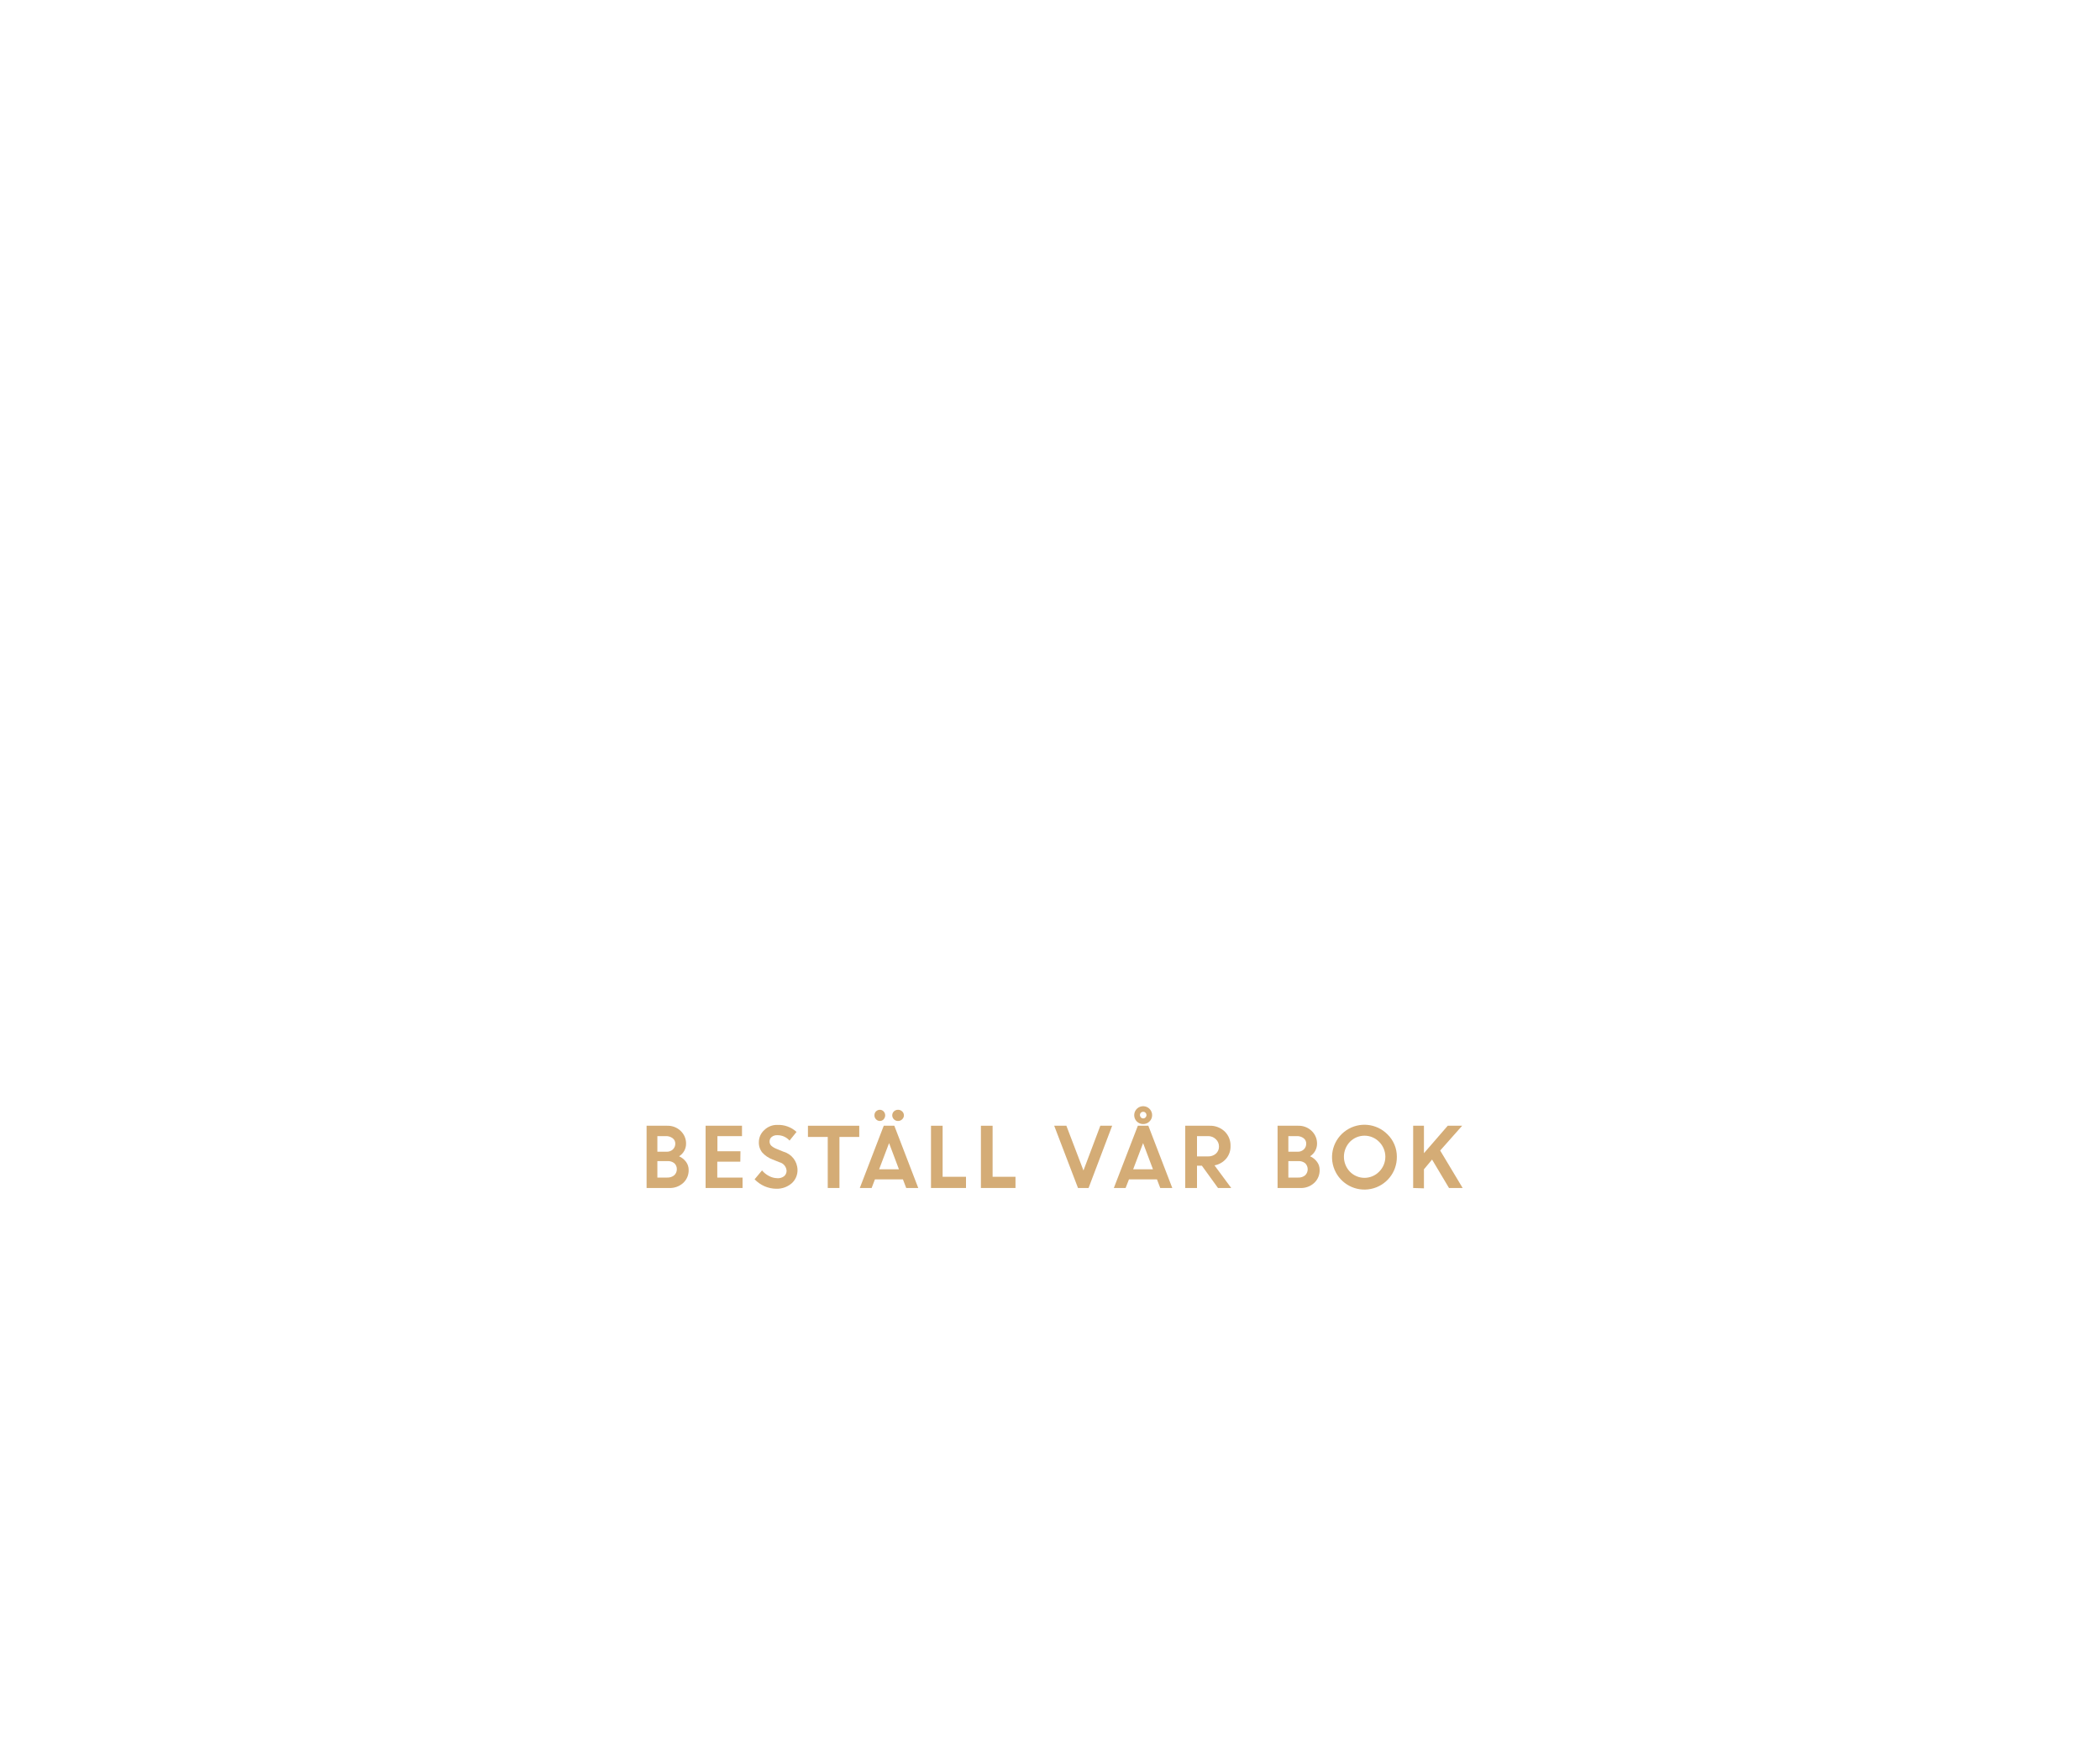
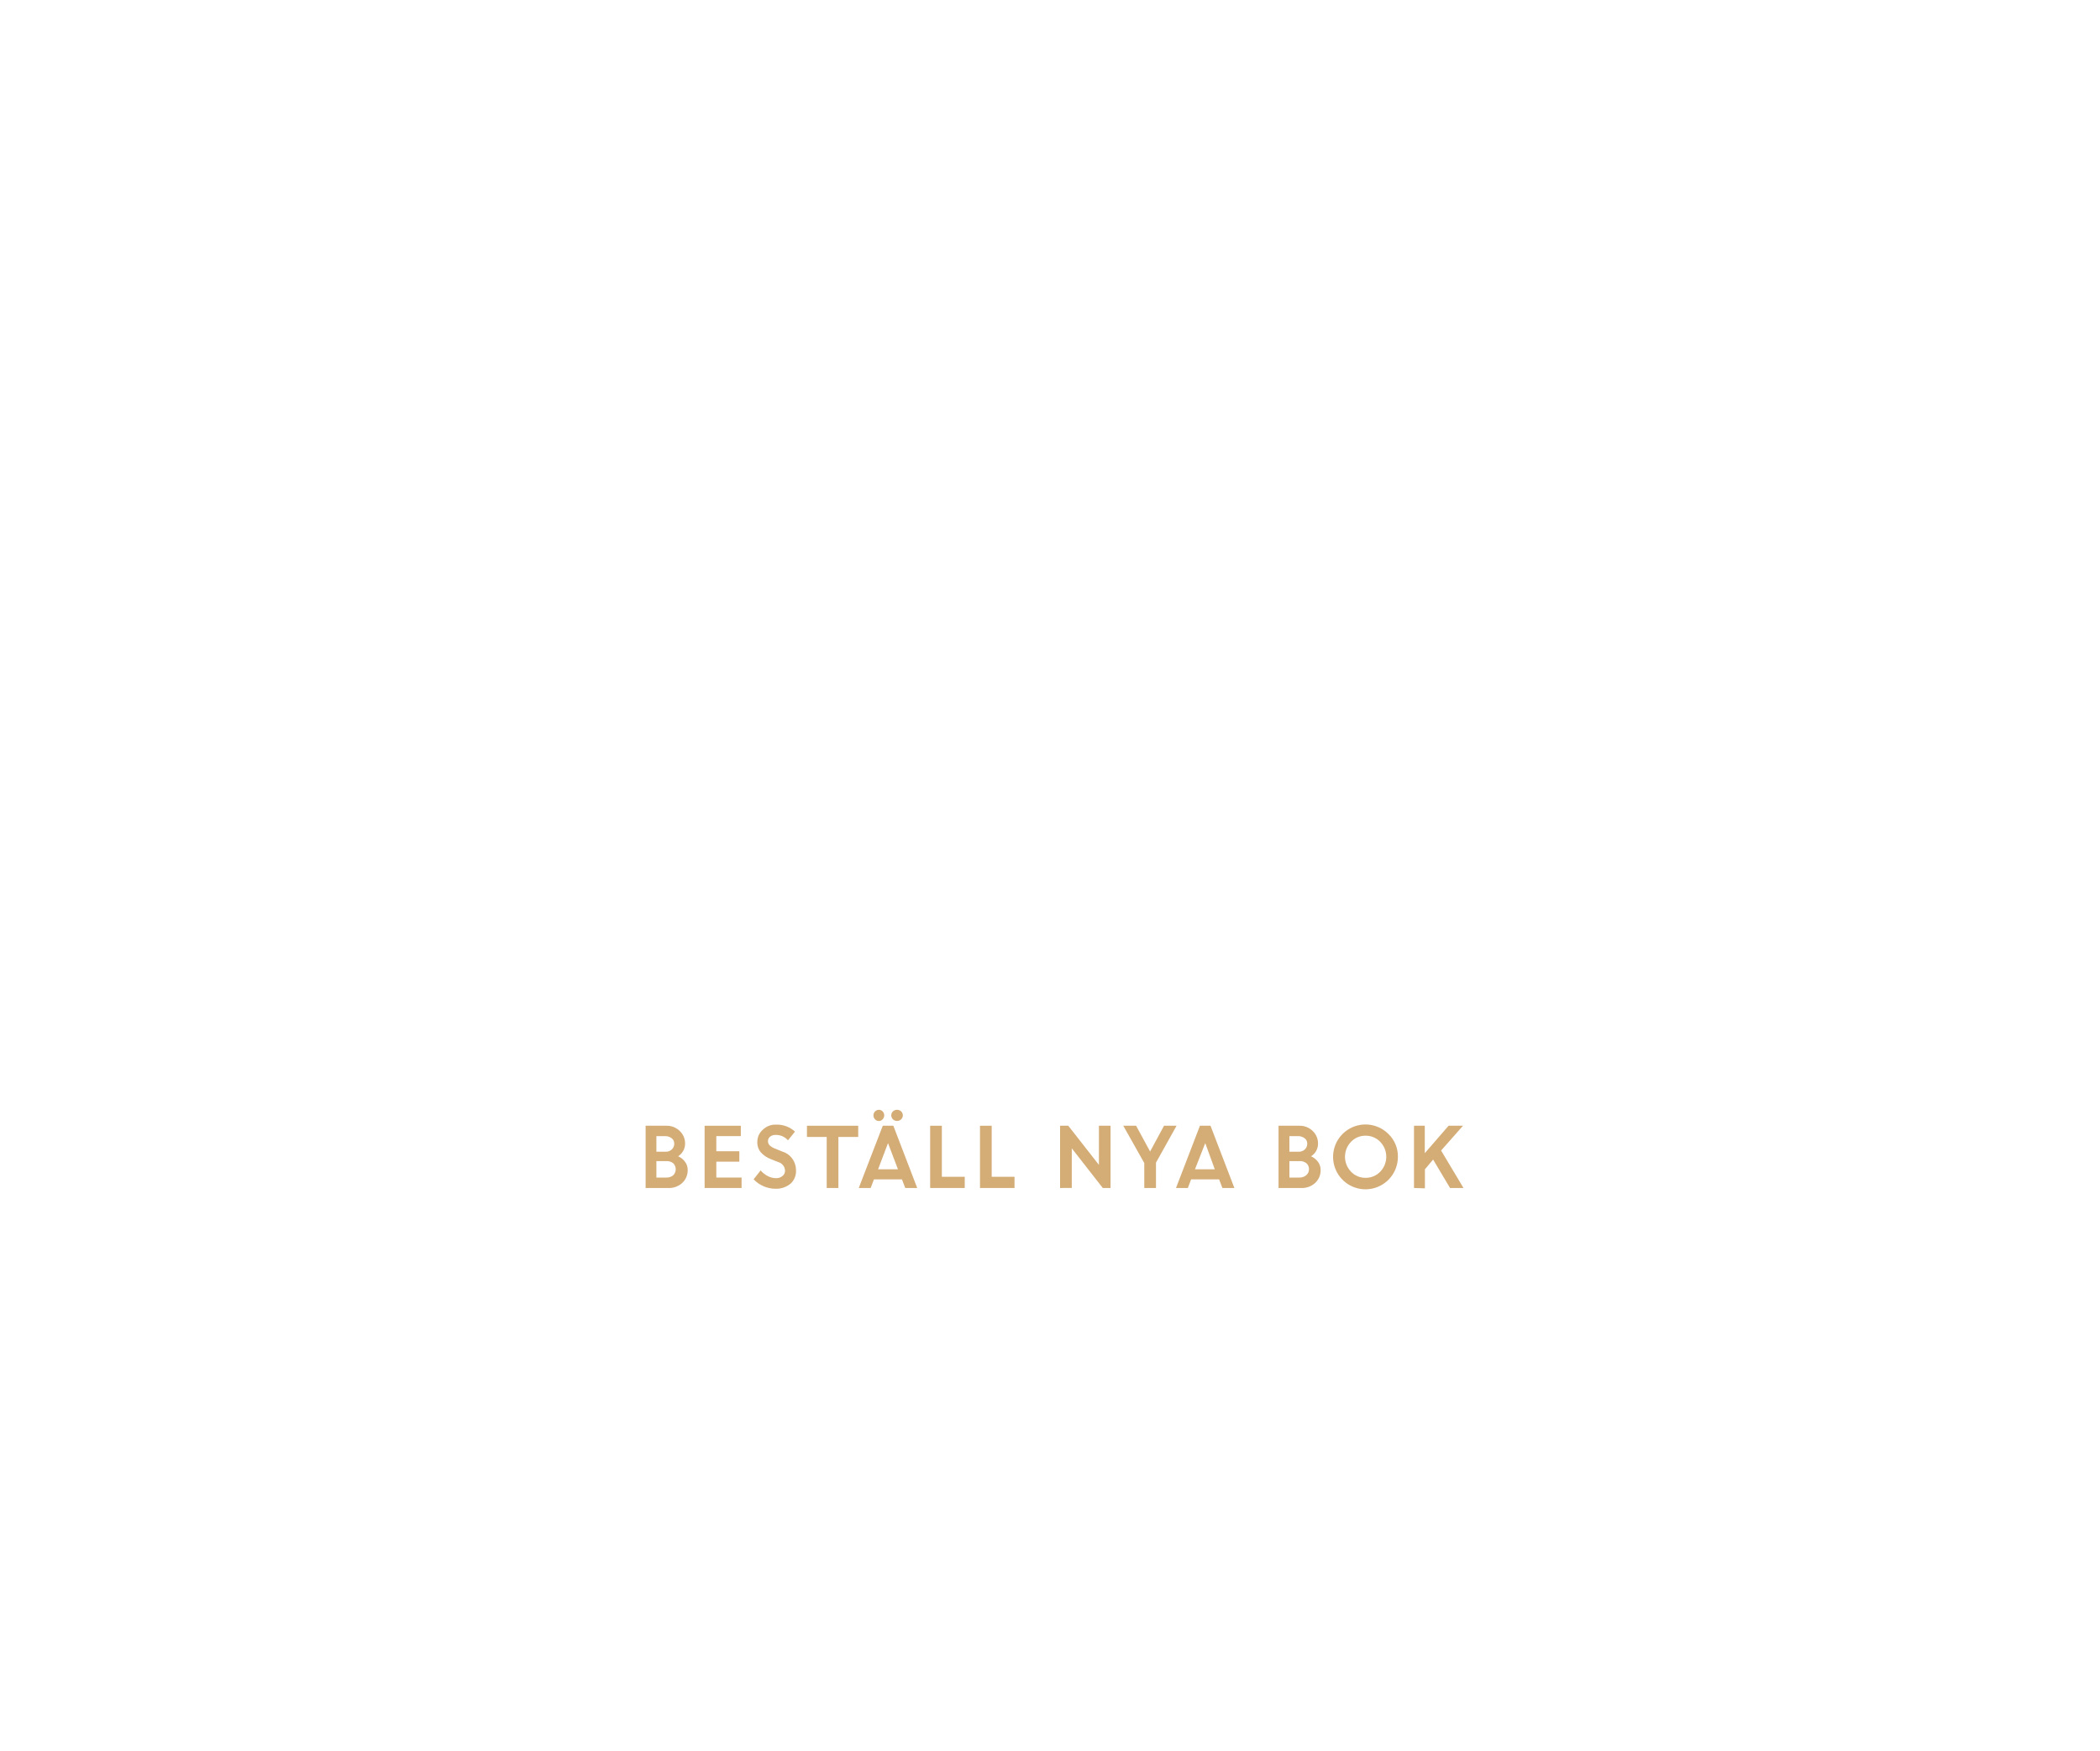
<svg xmlns="http://www.w3.org/2000/svg" id="Layer_1" data-name="Layer 1" viewBox="0 0 300 250">
  <defs>
    <style>.cls-1{fill:#d4ac76;}</style>
  </defs>
-   <path class="cls-1" d="M92.37,169.67v-8.89H95.3a2.65,2.65,0,0,1,1.94.74,2.45,2.45,0,0,1,.77,1.83,2.09,2.09,0,0,1-1,1.79,2.53,2.53,0,0,1,1,.8,1.91,1.91,0,0,1,.37,1.13,2.44,2.44,0,0,1-.78,1.88,2.8,2.8,0,0,1-2,.72Zm2.73-7.41H93.91v2.23h1.33a1.24,1.24,0,0,0,.89-.33,1.12,1.12,0,0,0,.34-.82.93.93,0,0,0-.38-.78A1.54,1.54,0,0,0,95.1,162.26Zm.26,3.57H93.91v2.35h1.41a1.46,1.46,0,0,0,1-.33,1.14,1.14,0,0,0,.37-.86,1.12,1.12,0,0,0-.35-.85A1.42,1.42,0,0,0,95.36,165.83Z" />
-   <path class="cls-1" d="M105.76,165.91h-3.29v2.27h3.61v1.49H100.8v-8.89H106v1.48h-3.51v2.16h3.29Z" />
-   <path class="cls-1" d="M110.92,169.78a4.32,4.32,0,0,1-1.68-.35,4.46,4.46,0,0,1-1.44-1l1.06-1.27a3.22,3.22,0,0,0,1,.8,2.56,2.56,0,0,0,1.17.31A1.43,1.43,0,0,0,112,168a1,1,0,0,0,.37-.76,1.33,1.33,0,0,0-1-1.24l-1-.4a3.71,3.71,0,0,1-1.48-1,2.24,2.24,0,0,1-.48-1.51,2.3,2.3,0,0,1,.76-1.68,2.56,2.56,0,0,1,1.88-.75,3.83,3.83,0,0,1,2.74,1l-1,1.24a2.27,2.27,0,0,0-1.76-.77,1.17,1.17,0,0,0-.79.25.8.8,0,0,0-.3.63.81.81,0,0,0,.23.61,2.44,2.44,0,0,0,.76.46l1,.41a2.74,2.74,0,0,1,2,2.57,2.5,2.5,0,0,1-.83,1.94A3.24,3.24,0,0,1,110.92,169.78Z" />
-   <path class="cls-1" d="M115.42,162.38v-1.6h7.33v1.6h-2.83v7.29h-1.67v-7.29Z" />
-   <path class="cls-1" d="M122.83,169.67l3.42-8.89h1.51l3.42,8.89h-1.72l-.47-1.23h-4l-.47,1.23Zm3.41-9.81a.74.74,0,0,1-1.09,0,.74.74,0,0,1-.23-.57.76.76,0,0,1,.22-.56.8.8,0,0,1,.55-.23.74.74,0,0,1,.54.23.82.82,0,0,1,0,1.13Zm.77,3.4L125.59,167h2.83Zm1.87-3.4a.81.81,0,0,1-.59.24.82.82,0,0,1-.59-.24.79.79,0,0,1,0-1.13.86.86,0,0,1,.59-.23.84.84,0,0,1,.59.23.76.76,0,0,1,0,1.13Z" />
-   <path class="cls-1" d="M133,169.67v-8.89h1.66v7.29H138v1.6Z" />
-   <path class="cls-1" d="M140.13,169.67v-8.89h1.67v7.29h3.27v1.6Z" />
-   <path class="cls-1" d="M154,169.67l-3.4-8.89h1.74l2.44,6.39,2.41-6.39h1.69l-3.37,8.89Z" />
-   <path class="cls-1" d="M159.12,169.67l3.43-8.89h1.5l3.42,8.89h-1.72l-.47-1.23h-4l-.48,1.23Zm4.18-6.41L161.88,167h2.83Zm1.29-4a1.22,1.22,0,0,1-.37.9,1.24,1.24,0,0,1-.91.38,1.27,1.27,0,0,1-.91-.37,1.28,1.28,0,1,1,2.19-.91Zm-1.61.33a.49.49,0,0,0,.34.14.42.42,0,0,0,.32-.14.45.45,0,0,0,.14-.33.49.49,0,0,0-.14-.34.44.44,0,0,0-.33-.13.46.46,0,0,0-.33.13.48.48,0,0,0-.13.34A.44.44,0,0,0,163,159.59Z" />
-   <path class="cls-1" d="M169.32,169.67v-8.89h3.48a3,3,0,0,1,2.14.8,2.78,2.78,0,0,1,.85,2.11,2.67,2.67,0,0,1-.63,1.8,2.87,2.87,0,0,1-1.66.95l2.39,3.23H174l-2.3-3.18H171v3.18Zm3.22-7.41H171v2.9h1.55a1.64,1.64,0,0,0,1.16-.4,1.33,1.33,0,0,0,.43-1,1.4,1.4,0,0,0-.45-1.06A1.57,1.57,0,0,0,172.54,162.26Z" />
-   <path class="cls-1" d="M182.51,169.67v-8.89h2.93a2.65,2.65,0,0,1,1.94.74,2.45,2.45,0,0,1,.77,1.83,2.11,2.11,0,0,1-1,1.79,2.43,2.43,0,0,1,1,.8,1.84,1.84,0,0,1,.37,1.13,2.44,2.44,0,0,1-.78,1.88,2.76,2.76,0,0,1-2,.72Zm2.73-7.41h-1.19v2.23h1.33a1.2,1.2,0,0,0,.88-.33,1.08,1.08,0,0,0,.34-.82.92.92,0,0,0-.37-.78A1.54,1.54,0,0,0,185.24,162.26Zm.25,3.57h-1.44v2.35h1.41a1.44,1.44,0,0,0,1-.33,1.21,1.21,0,0,0,0-1.71A1.43,1.43,0,0,0,185.49,165.83Z" />
-   <path class="cls-1" d="M199.55,165.22A4.63,4.63,0,1,1,198.2,162,4.42,4.42,0,0,1,199.55,165.22Zm-6.71,2.12a2.92,2.92,0,0,0,4.18,0,3,3,0,0,0,0-4.26,2.92,2.92,0,0,0-4.18,0,3.09,3.09,0,0,0,0,4.26Z" />
-   <path class="cls-1" d="M201.88,169.67v-8.89h1.54v3.92l3.4-3.92h2.06l-3.14,3.54,3.21,5.35H207l-2.42-4.06L203.42,167v2.72Z" />
+   <path class="cls-1" d="M92.23,169.67v-8.89h2.93a2.65,2.65,0,0,1,1.94.74,2.45,2.45,0,0,1,.77,1.83,2.11,2.11,0,0,1-1,1.79,2.43,2.43,0,0,1,1,.8,1.84,1.84,0,0,1,.37,1.13,2.44,2.44,0,0,1-.78,1.88,2.76,2.76,0,0,1-2,.72ZM95,162.26H93.77v2.23H95.1a1.2,1.2,0,0,0,.88-.33,1.08,1.08,0,0,0,.34-.82.92.92,0,0,0-.37-.78A1.54,1.54,0,0,0,95,162.26Zm.25,3.57H93.77v2.35h1.41a1.44,1.44,0,0,0,1-.33,1.21,1.21,0,0,0,0-1.71A1.43,1.43,0,0,0,95.21,165.83Z" />
+   <path class="cls-1" d="M105.62,165.91h-3.29v2.27h3.61v1.49h-5.28v-8.89h5.17v1.48h-3.5v2.16h3.29Z" />
+   <path class="cls-1" d="M110.77,169.78a4.31,4.31,0,0,1-1.67-.35,4.25,4.25,0,0,1-1.44-1l1-1.27a3.48,3.48,0,0,0,1,.8,2.63,2.63,0,0,0,1.18.31,1.38,1.38,0,0,0,.94-.31.94.94,0,0,0,.37-.76,1.32,1.32,0,0,0-1-1.24l-1-.4a3.71,3.71,0,0,1-1.48-1,2.24,2.24,0,0,1-.48-1.51,2.27,2.27,0,0,1,.76-1.68,2.56,2.56,0,0,1,1.88-.75,3.83,3.83,0,0,1,2.74,1l-1,1.24a2.28,2.28,0,0,0-1.76-.77,1.2,1.2,0,0,0-.8.25.8.8,0,0,0-.3.63.82.82,0,0,0,.24.61,2.32,2.32,0,0,0,.76.46l1,.41a2.75,2.75,0,0,1,2,2.57A2.47,2.47,0,0,1,113,169,3.21,3.21,0,0,1,110.77,169.78Z" />
+   <path class="cls-1" d="M115.28,162.38v-1.6h7.32v1.6h-2.83v7.29H118.1v-7.29Z" />
+   <path class="cls-1" d="M122.68,169.67l3.43-8.89h1.51l3.41,8.89h-1.71l-.47-1.23h-4l-.47,1.23Zm3.41-9.81a.68.68,0,0,1-.54.24.74.74,0,0,1-.55-.24.8.8,0,0,1,.55-1.36.74.74,0,0,1,.54.23.81.81,0,0,1,0,1.13Zm.77,3.4L125.44,167h2.84Zm1.88-3.4a.85.85,0,0,1-1.18,0,.79.79,0,0,1,0-1.13.87.87,0,0,1,1.18,0,.79.79,0,0,1,0,1.13Z" />
+   <path class="cls-1" d="M132.88,169.67v-8.89h1.67v7.29h3.27v1.6Z" />
+   <path class="cls-1" d="M140,169.67v-8.89h1.67v7.29h3.26v1.6Z" />
+   <path class="cls-1" d="M151.44,169.67v-8.89h1.17l4.38,5.59v-5.59h1.66v8.89h-1.11L153.11,164v5.66Z" />
+   <path class="cls-1" d="M166.29,160.78h1.79l-2.94,5.27v3.62h-1.67v-3.56l-3-5.33h1.83l2,3.68Z" />
+   <path class="cls-1" d="M168,169.67l3.42-8.89h1.51l3.41,8.89h-1.71l-.47-1.23h-4l-.47,1.23Zm4.18-6.41L170.71,167h2.83Z" />
+   <path class="cls-1" d="M182.65,169.67v-8.89h2.93a2.64,2.64,0,0,1,1.94.74,2.45,2.45,0,0,1,.77,1.83,2.09,2.09,0,0,1-1,1.79,2.53,2.53,0,0,1,1,.8,1.91,1.91,0,0,1,.37,1.13,2.44,2.44,0,0,1-.78,1.88,2.78,2.78,0,0,1-2,.72Zm2.73-7.41H184.2v2.23h1.32a1.22,1.22,0,0,0,.89-.33,1.12,1.12,0,0,0,.34-.82.93.93,0,0,0-.38-.78A1.54,1.54,0,0,0,185.38,162.26Zm.26,3.57H184.2v2.35h1.4a1.46,1.46,0,0,0,1-.33A1.11,1.11,0,0,0,187,167a1.12,1.12,0,0,0-.35-.85A1.42,1.42,0,0,0,185.64,165.83Z" />
+   <path class="cls-1" d="M199.7,165.22a4.63,4.63,0,1,1-1.35-3.26A4.42,4.42,0,0,1,199.7,165.22ZM193,167.34a2.81,2.81,0,0,0,2.08.88,2.87,2.87,0,0,0,2.1-.88,3.07,3.07,0,0,0,0-4.26,2.87,2.87,0,0,0-2.1-.88,2.81,2.81,0,0,0-2.08.88,3.07,3.07,0,0,0,0,4.26Z" />
+   <path class="cls-1" d="M202,169.67v-8.89h1.54v3.92l3.4-3.92H209l-3.13,3.54,3.2,5.35h-1.92l-2.42-4.06L203.56,167v2.72Z" />
</svg>
